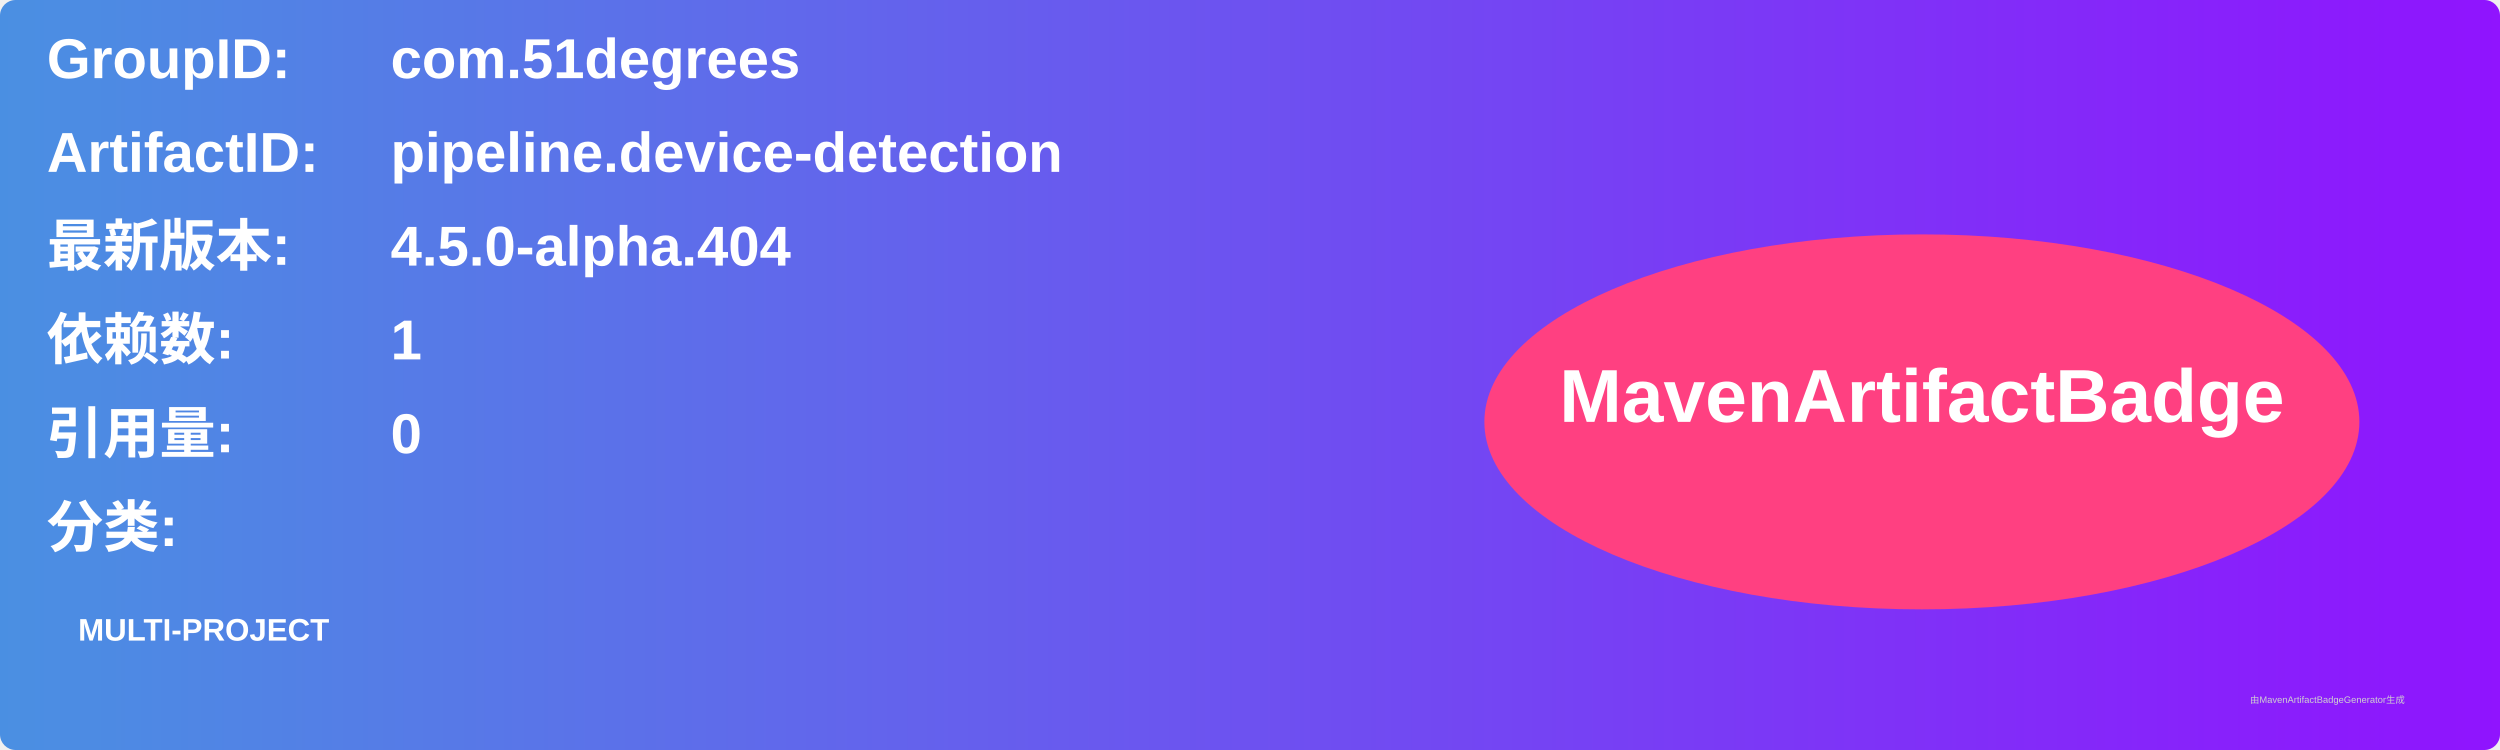
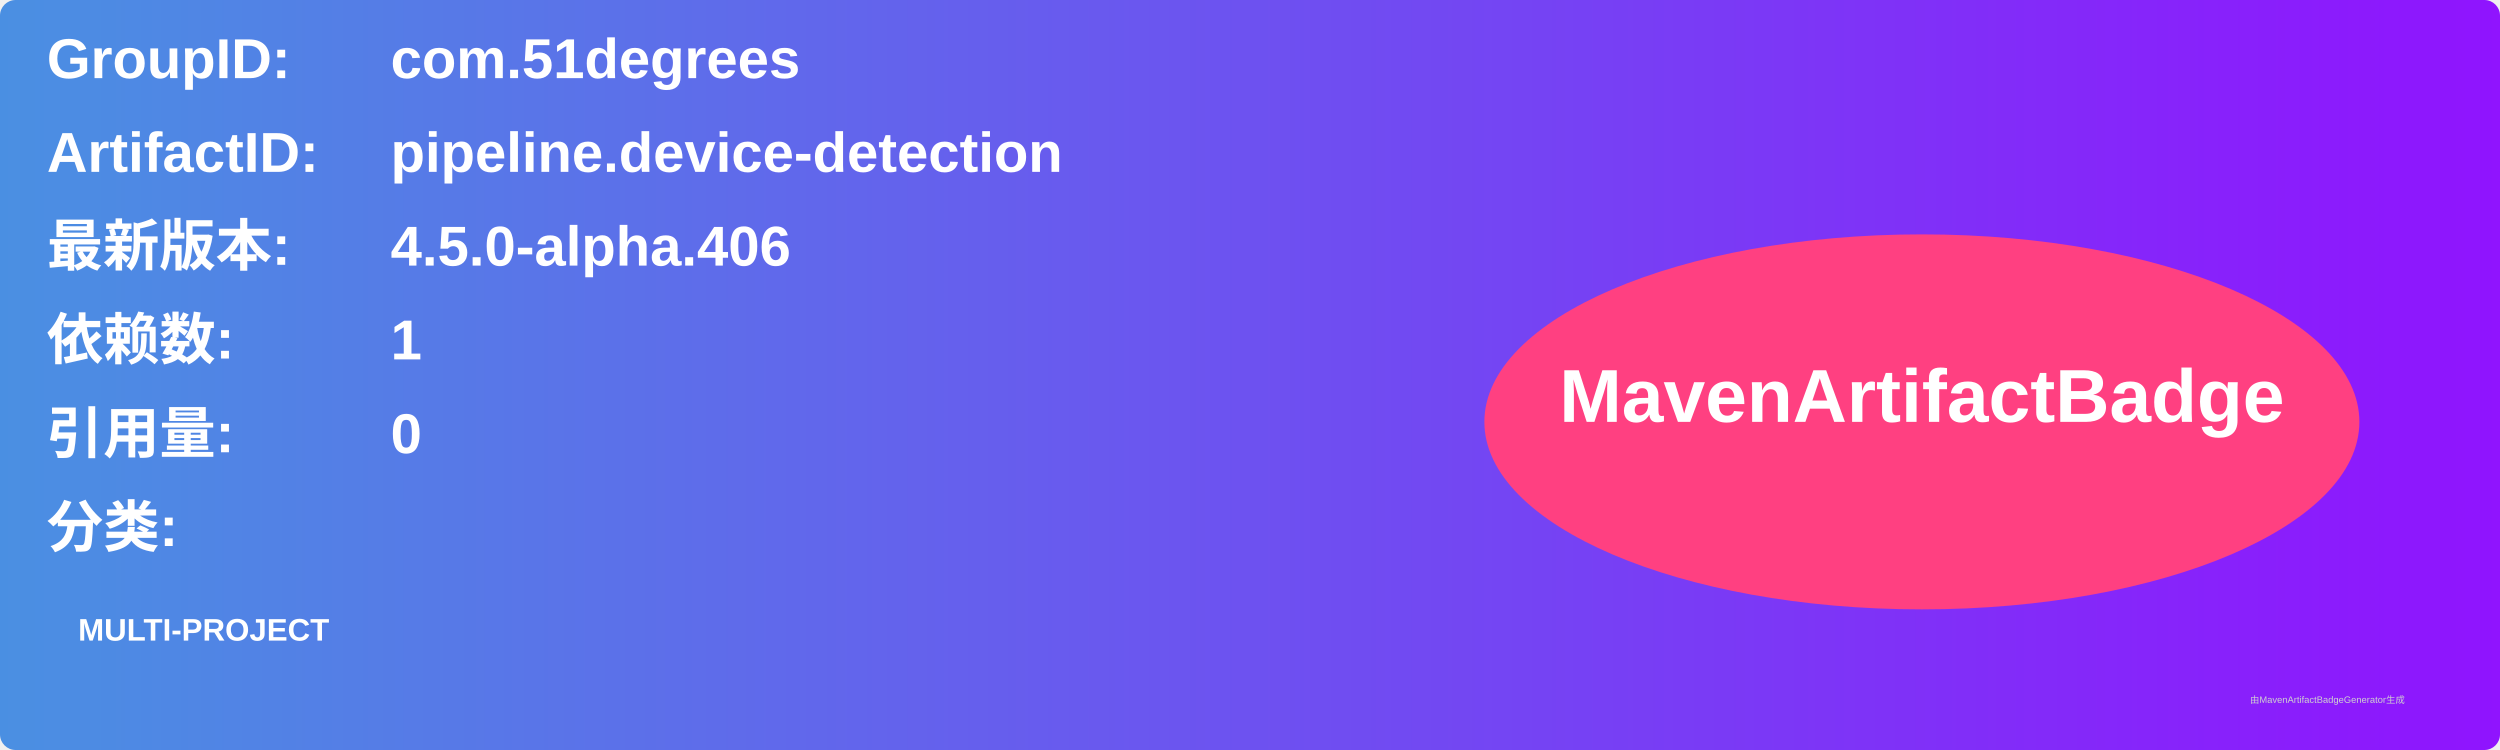
<svg xmlns="http://www.w3.org/2000/svg" width="800" height="240" viewBox="0 0 800 240">
  <linearGradient id="grad" x1="0%" y1="0%" x2="100%" y2="0%">
    <stop offset="0%" stop-color="#4a90e2" />
    <stop offset="100%" stop-color="#9013fe" />
  </linearGradient>
  <rect width="100%" height="100%" rx="5" ry="5" fill="url(#grad)" />
  <g transform="translate(15, 15)">
    <text x="0" y="10" font-family="Arial" font-size="18" fill="white" font-weight="bold" width="260">GroupID:</text>
    <text x="110" y="10" font-family="Arial" font-size="18" fill="white" font-weight="bold" width="460">com.51degrees</text>
    <text x="0" y="40" font-family="Arial" font-size="18" fill="white" font-weight="bold" width="260">ArtifactID:</text>
    <text x="110" y="40" font-family="Arial" font-size="18" fill="white" font-weight="bold" width="460">pipeline.device-detection</text>
    <text x="0" y="70" font-family="Arial" font-size="18" fill="white" font-weight="bold">最新版本:</text>
    <text x="110" y="70" font-family="Arial" font-size="18" fill="white" font-weight="bold">
-       <tspan font-weight="bold">4.5.0-alpha.404</tspan>
+       <tspan font-weight="bold">4.5.0-alpha.406</tspan>
    </text>
    <text x="0" y="100" font-family="Arial" font-size="18" fill="white" font-weight="bold">依赖数: </text>
    <text x="110" y="100" font-family="Arial" font-size="18" fill="white">
      <tspan font-weight="bold">1</tspan>
    </text>
    <text x="0" y="130" font-family="Arial" font-size="18" fill="white" font-weight="bold">引用量: </text>
    <text x="110" y="130" font-family="Arial" font-size="18" fill="white">
      <tspan font-weight="bold">0</tspan>
    </text>
    <text x="0" y="160" font-family="Arial" font-size="18" fill="white" font-weight="bold">分类:</text>
    <text x="10" y="190" font-family="Arial" font-size="10" fill="white">
      <tspan font-weight="bold">MULTI-PROJECT</tspan>
    </text>
    <ellipse cx="600" cy="120" rx="140" ry="60" fill="#ff4081" />
    <text x="600" y="120" text-anchor="middle" font-family="Arial" font-size="24" fill="white" font-weight="bold">MavenArtifactBadge</text>
  </g>
  <text x="720" y="225" font-family="Arial" font-size="3" fill="#d0d0d0">由MavenArtifactBadgeGenerator生成</text>
</svg>
